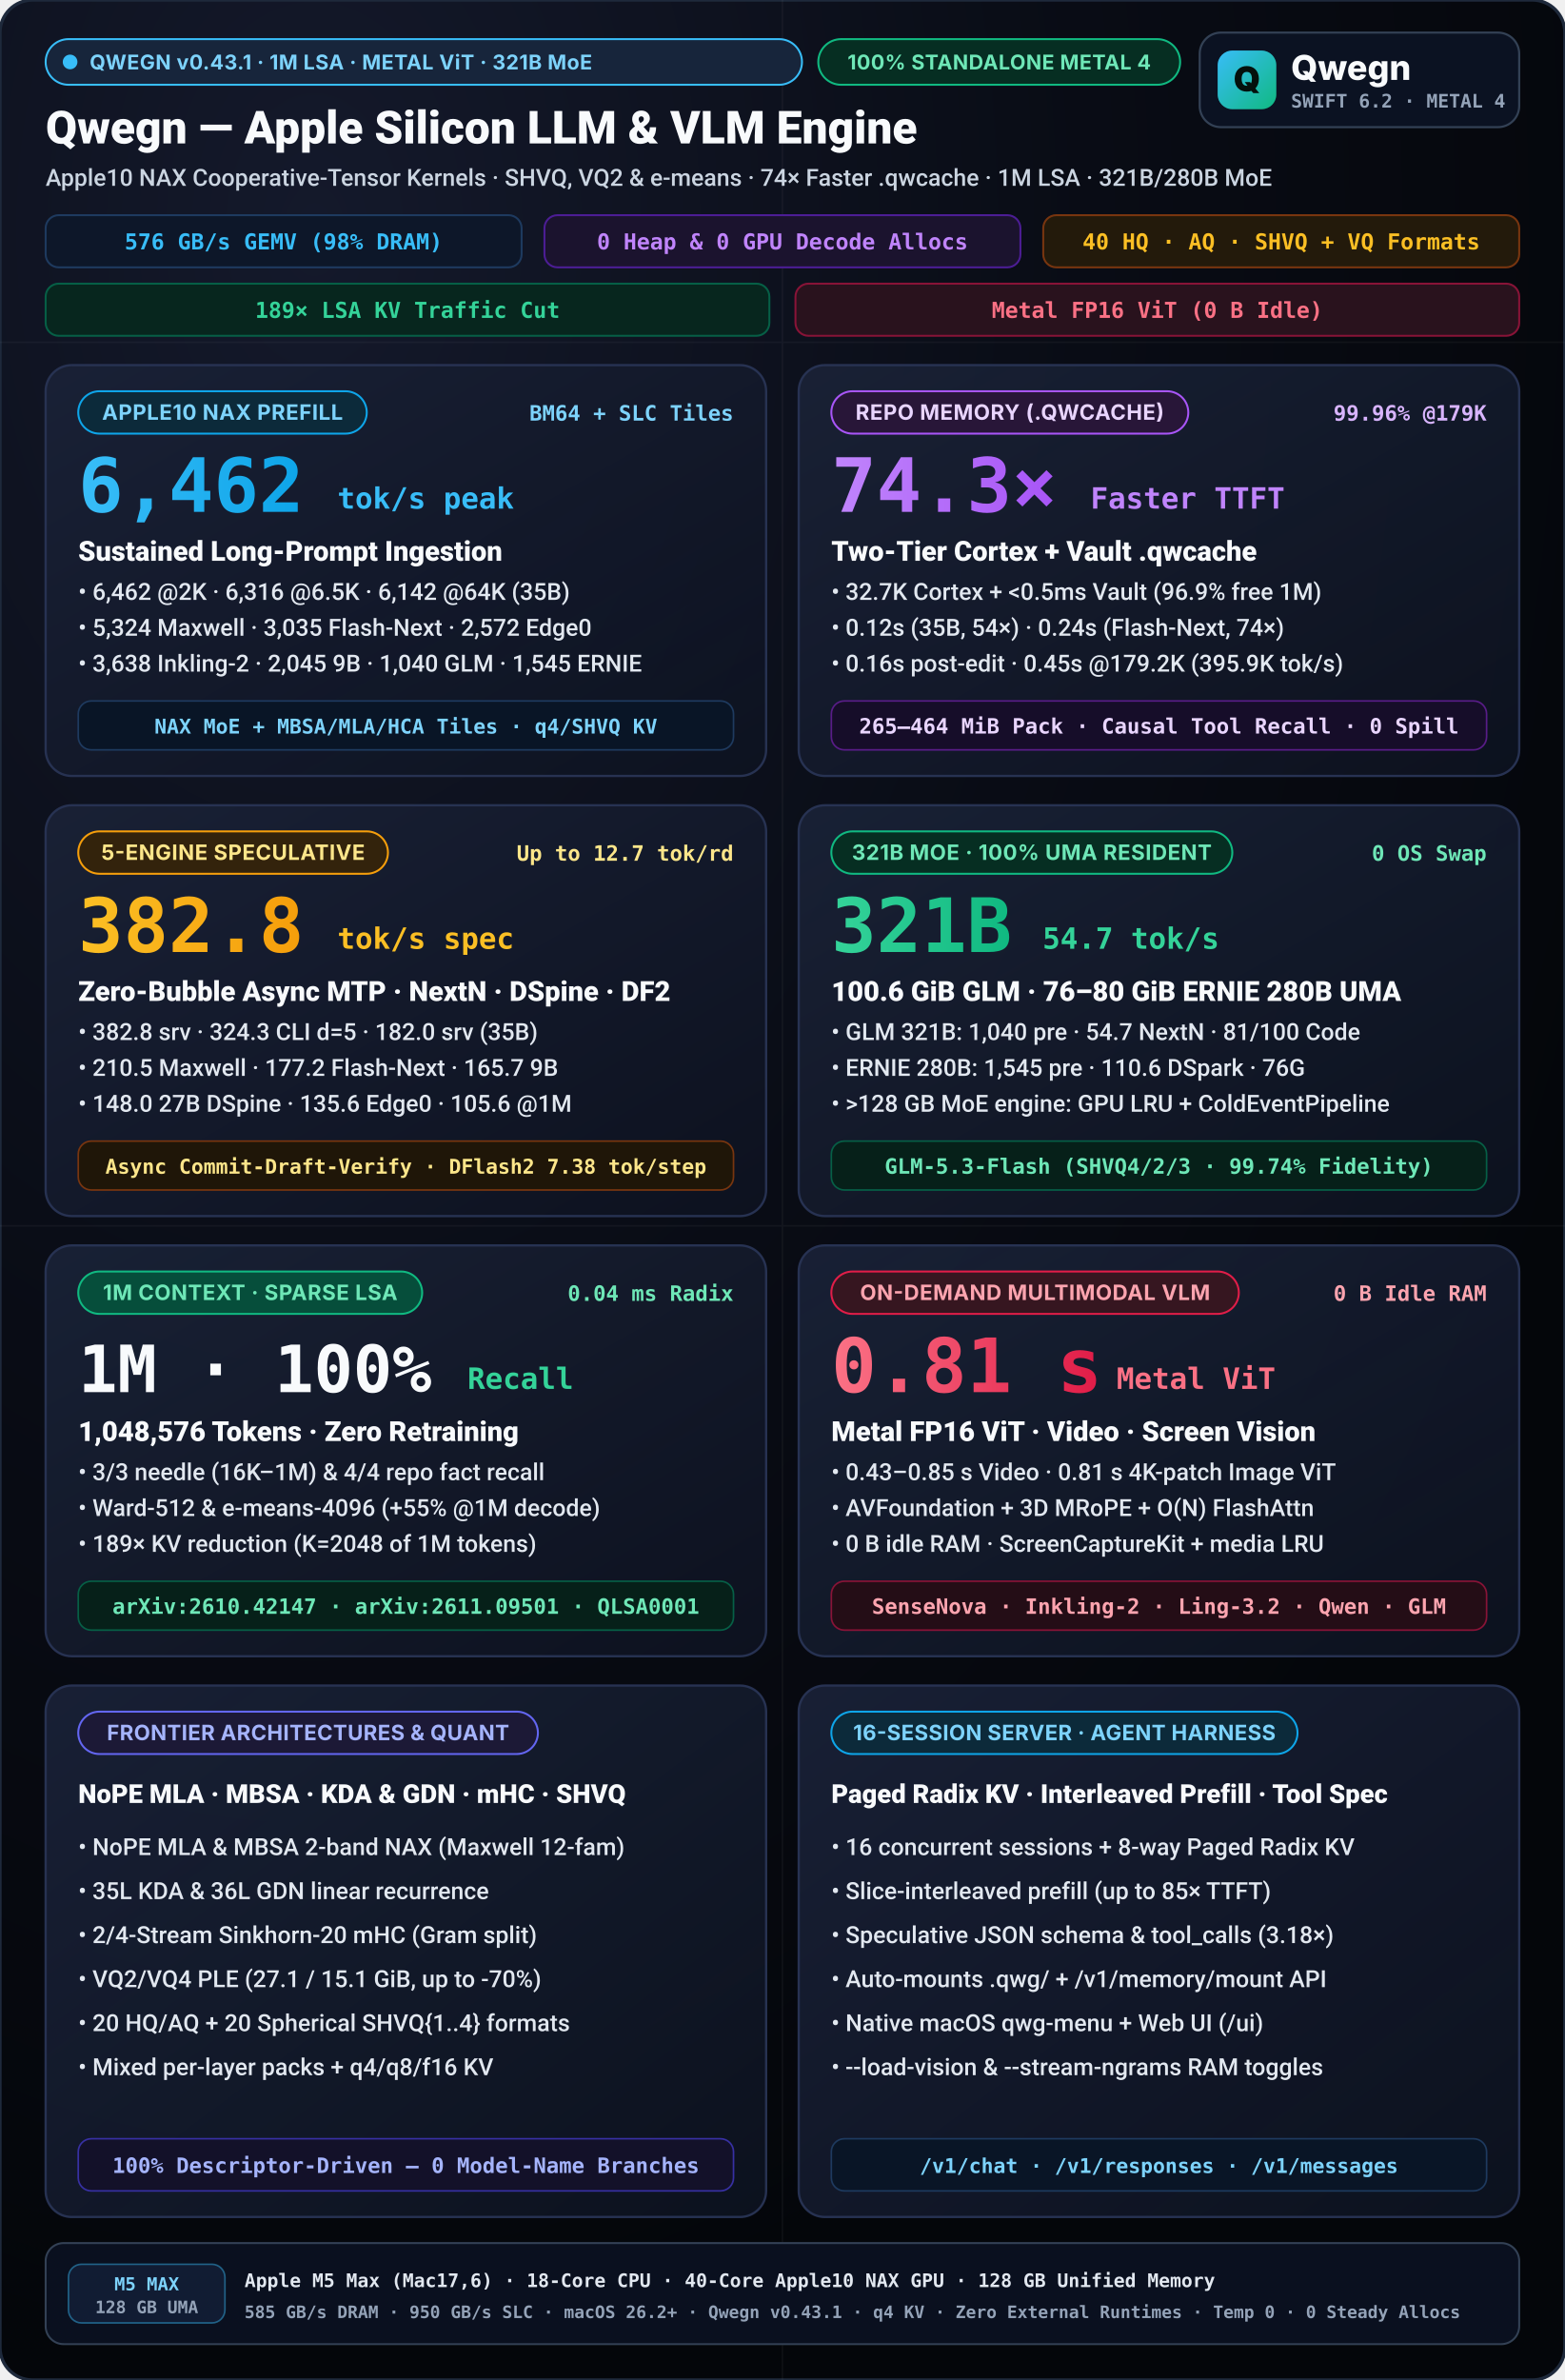
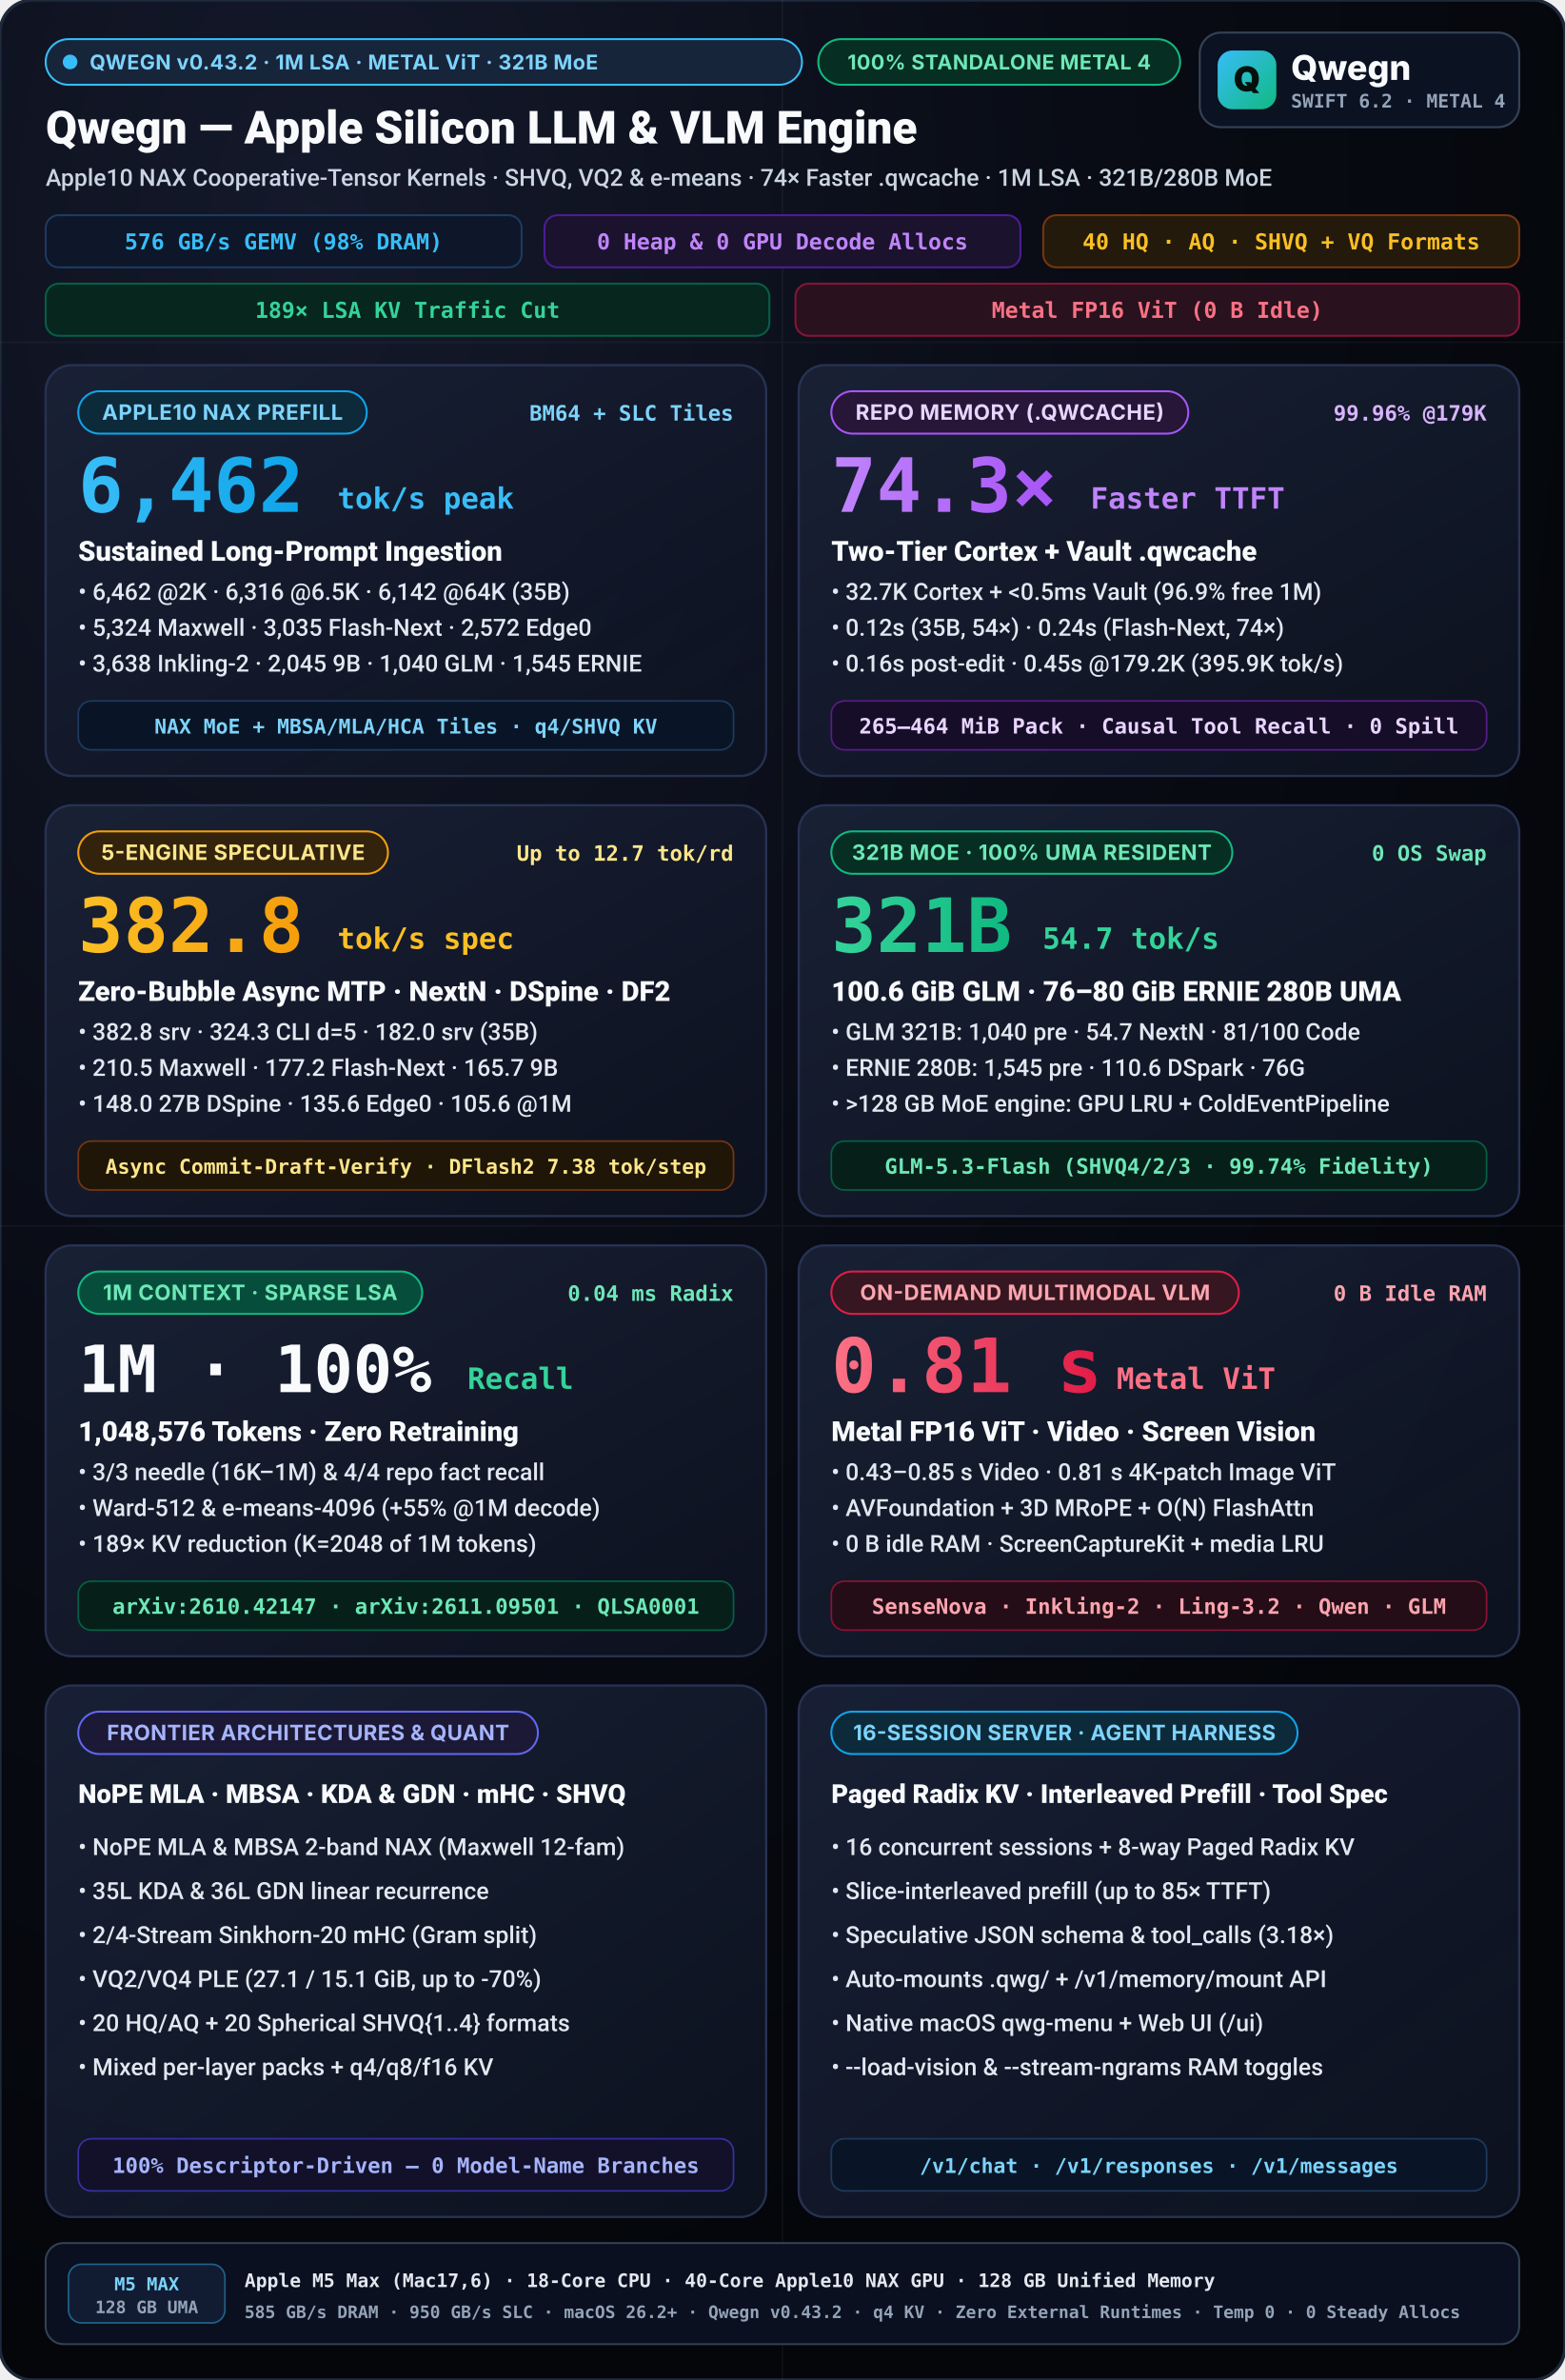
<svg xmlns="http://www.w3.org/2000/svg" viewBox="0 0 960 1460" width="960" height="1460">
  <defs>
    <radialGradient id="bgGlow" cx="20%" cy="10%" r="90%">
      <stop offset="0%" stop-color="#14192b" />
      <stop offset="55%" stop-color="#090c15" />
      <stop offset="100%" stop-color="#04060a" />
    </radialGradient>
    <linearGradient id="cardGrad" x1="0%" y1="0%" x2="100%" y2="100%">
      <stop offset="0%" stop-color="#192136" stop-opacity="0.96" />
      <stop offset="100%" stop-color="#0d1220" stop-opacity="0.90" />
    </linearGradient>
    <linearGradient id="cyanGrad" x1="0%" y1="0%" x2="100%" y2="0%">
      <stop offset="0%" stop-color="#38bdf8" />
      <stop offset="100%" stop-color="#0ea5e9" />
    </linearGradient>
    <linearGradient id="purpleGrad" x1="0%" y1="0%" x2="100%" y2="0%">
      <stop offset="0%" stop-color="#c084fc" />
      <stop offset="100%" stop-color="#a855f7" />
    </linearGradient>
    <linearGradient id="amberGrad" x1="0%" y1="0%" x2="100%" y2="0%">
      <stop offset="0%" stop-color="#fbbf24" />
      <stop offset="100%" stop-color="#f59e0b" />
    </linearGradient>
    <linearGradient id="emeraldGrad" x1="0%" y1="0%" x2="100%" y2="0%">
      <stop offset="0%" stop-color="#34d399" />
      <stop offset="100%" stop-color="#10b981" />
    </linearGradient>
    <linearGradient id="roseGrad" x1="0%" y1="0%" x2="100%" y2="0%">
      <stop offset="0%" stop-color="#fb7185" />
      <stop offset="100%" stop-color="#e11d48" />
    </linearGradient>
    <linearGradient id="mark" x1="0" y1="0" x2="1" y2="1">
      <stop offset="0%" stop-color="#38bdf8" />
      <stop offset="100%" stop-color="#10b981" />
    </linearGradient>
  </defs>
  <style>
    svg { text-rendering: geometricPrecision; -webkit-font-smoothing: antialiased; }
    .title { font-family: -apple-system, BlinkMacSystemFont, "SF Pro Display", "Segoe UI", Roboto, sans-serif; font-weight: 800; }
    .subtitle { font-family: -apple-system, BlinkMacSystemFont, "SF Pro Text", "Segoe UI", Roboto, sans-serif; font-weight: 500; }
    .sans { font-family: -apple-system, BlinkMacSystemFont, "SF Pro Display", "Inter", "Segoe UI", system-ui, sans-serif; }
    .mono { font-family: "SF Mono", "JetBrains Mono", Menlo, Consolas, monospace; font-weight: 600; }
  </style>
  <rect width="960" height="1460" rx="20" fill="url(#bgGlow)" stroke="#1e293b" stroke-width="2" />
  <g opacity="0.04" stroke="#ffffff" stroke-width="1">
    <line x1="0" y1="210" x2="960" y2="210" />
    <line x1="0" y1="752" x2="960" y2="752" />
    <line x1="480" y1="0" x2="480" y2="1460" />
  </g>
  <g transform="translate(28, 24)">
    <rect x="0.0" y="0.0" width="464" height="28" rx="14.0" fill="#17253b" stroke="#38bdf8" stroke-width="1.2" />
    <circle cx="15.0" cy="14.0" r="4.5" fill="#38bdf8" />
-     <text x="27.0" y="18.6" class="sans" font-size="12.5" font-weight="700" fill="#7dd3fc" letter-spacing="0.25">QWEGN v0.43.1 · 1M LSA · METAL ViT · 321B MoE</text>
+     <text x="27.0" y="18.6" class="sans" font-size="12.5" font-weight="700" fill="#7dd3fc" letter-spacing="0.25">QWEGN v0.43.2 · 1M LSA · METAL ViT · 321B MoE</text>
    <rect x="474.0" y="0.0" width="222" height="28" rx="14.0" fill="#062e22" stroke="#10b981" stroke-width="1.2" />
    <text x="585.0" y="18.6" text-anchor="middle" class="sans" font-size="12.5" font-weight="700" fill="#6ee7b7" letter-spacing="0.25">100% STANDALONE METAL 4</text>
    <text x="0" y="64" fill="#f8fafc" class="title" font-size="28">Qwegn — Apple Silicon LLM &amp; VLM Engine</text>
    <text x="0" y="90" fill="#cbd5e1" class="subtitle" font-size="14.5">Apple10 NAX Cooperative-Tensor Kernels · SHVQ, VQ2 &amp; e-means · 74× Faster .qwcache · 1M LSA · 321B/280B MoE</text>
    <g transform="translate(0, 108)">
      <rect x="0" y="0" width="292" height="32" rx="8" fill="#0d1729" stroke="#1e3a5f" stroke-width="1.2" />
      <text x="146" y="21" text-anchor="middle" fill="#38bdf8" class="mono" font-size="13.5">576 GB/s GEMV (98% DRAM)</text>
      <rect x="306" y="0" width="292" height="32" rx="8" fill="#1b132e" stroke="#4c1d95" stroke-width="1.2" />
      <text x="452" y="21" text-anchor="middle" fill="#c084fc" class="mono" font-size="13.5">0 Heap &amp; 0 GPU Decode Allocs</text>
      <rect x="612" y="0" width="292" height="32" rx="8" fill="#231a0b" stroke="#78350f" stroke-width="1.2" />
      <text x="758" y="21" text-anchor="middle" fill="#fbbf24" class="mono" font-size="13.5">40 HQ · AQ · SHVQ + VQ Formats</text>
      <rect x="0" y="42" width="444" height="32" rx="8" fill="#07261e" stroke="#065f46" stroke-width="1.2" />
      <text x="222" y="63" text-anchor="middle" fill="#34d399" class="mono" font-size="13.5">189× LSA KV Traffic Cut</text>
      <rect x="460" y="42" width="444" height="32" rx="8" fill="#29121d" stroke="#881337" stroke-width="1.2" />
      <text x="682" y="63" text-anchor="middle" fill="#fb7185" class="mono" font-size="13.5">Metal FP16 ViT (0 B Idle)</text>
    </g>
  </g>
  <g transform="translate(736, 20)">
    <rect width="196" height="58" rx="13" fill="#0b1222" stroke="#334155" stroke-width="1.3" />
    <rect x="11" y="11" width="36" height="36" rx="9" fill="url(#mark)" />
    <text x="29" y="36" text-anchor="middle" class="sans" font-size="21" font-weight="900" fill="#04110c">Q</text>
    <text x="56" y="29" class="sans" font-size="21" font-weight="800" fill="#f8fafc">Qwegn</text>
    <text x="56" y="46" class="mono" font-size="11.5" font-weight="700" fill="#94a3b8">SWIFT 6.2 · METAL 4</text>
  </g>
  <g transform="translate(28, 224)">
    <rect width="442" height="252" rx="16" fill="url(#cardGrad)" stroke="#273252" stroke-width="1.4" />
    <rect x="20.0" y="16.0" width="177" height="26" rx="13.0" fill="#0c2a3a" stroke="#0ea5e9" stroke-width="1.2" />
    <text x="108.5" y="33.5" text-anchor="middle" class="sans" font-size="13" font-weight="700" fill="#7dd3fc" letter-spacing="0.3">APPLE10 NAX PREFILL</text>
    <text x="422" y="34" text-anchor="end" fill="#7dd3fc" class="mono" font-size="13">BM64 + SLC Tiles</text>
    <text x="20" y="90" fill="url(#cyanGrad)" class="title mono" font-size="46">6,462</text>
    <text x="179.0" y="88" fill="#38bdf8" class="title mono" font-size="18">tok/s peak</text>
    <text x="20" y="120" fill="#f8fafc" class="title" font-size="17">Sustained Long-Prompt Ingestion</text>
    <text x="20" y="144" fill="#e2e8f0" class="subtitle" font-size="14.5">• 6,462 @2K · 6,316 @6.5K · 6,142 @64K (35B)</text>
    <text x="20" y="166" fill="#e2e8f0" class="subtitle" font-size="14.5">• 5,324 Maxwell · 3,035 Flash-Next · 2,572 Edge0</text>
    <text x="20" y="188" fill="#e2e8f0" class="subtitle" font-size="14.5">• 3,638 Inkling-2 · 2,045 9B · 1,040 GLM · 1,545 ERNIE</text>
    <rect x="20" y="206" width="402" height="30" rx="8" fill="#091526" stroke="#1e3a5f" stroke-width="1" />
    <text x="221" y="226" text-anchor="middle" fill="#7dd3fc" class="mono" font-size="12.5">NAX MoE + MBSA/MLA/HCA Tiles · q4/SHVQ KV</text>
  </g>
  <g transform="translate(490, 224)">
    <rect width="442" height="252" rx="16" fill="url(#cardGrad)" stroke="#273252" stroke-width="1.4" />
    <rect x="20.0" y="16.0" width="219" height="26" rx="13.0" fill="#281638" stroke="#a855f7" stroke-width="1.2" />
    <text x="129.5" y="33.5" text-anchor="middle" class="sans" font-size="13" font-weight="700" fill="#e9d5ff" letter-spacing="0.3">REPO MEMORY (.QWCACHE)</text>
    <text x="422" y="34" text-anchor="end" fill="#d8b4fe" class="mono" font-size="13">99.96% @179K</text>
    <text x="20" y="90" fill="url(#purpleGrad)" class="title mono" font-size="46">74.3×</text>
    <text x="179.0" y="88" fill="#c084fc" class="title mono" font-size="18">Faster TTFT</text>
    <text x="20" y="120" fill="#f8fafc" class="title" font-size="17">Two-Tier Cortex + Vault .qwcache</text>
    <text x="20" y="144" fill="#e2e8f0" class="subtitle" font-size="14.5">• 32.7K Cortex + &lt;0.5ms Vault (96.9% free 1M)</text>
    <text x="20" y="166" fill="#e2e8f0" class="subtitle" font-size="14.5">• 0.12s (35B, 54×) · 0.24s (Flash-Next, 74×)</text>
    <text x="20" y="188" fill="#e2e8f0" class="subtitle" font-size="14.5">• 0.16s post-edit · 0.45s @179.2K (395.9K tok/s)</text>
    <rect x="20" y="206" width="402" height="30" rx="8" fill="#160d29" stroke="#581c87" stroke-width="1" />
    <text x="221" y="226" text-anchor="middle" fill="#e9d5ff" class="mono" font-size="13">265–464 MiB Pack · Causal Tool Recall · 0 Spill</text>
  </g>
  <g transform="translate(28, 494)">
    <rect width="442" height="252" rx="16" fill="url(#cardGrad)" stroke="#273252" stroke-width="1.4" />
    <rect x="20.0" y="16.0" width="190" height="26" rx="13.0" fill="#33230c" stroke="#f59e0b" stroke-width="1.2" />
    <text x="115.0" y="33.5" text-anchor="middle" class="sans" font-size="13" font-weight="700" fill="#fde68a" letter-spacing="0.3">5-ENGINE SPECULATIVE</text>
    <text x="422" y="34" text-anchor="end" fill="#fde68a" class="mono" font-size="13">Up to 12.7 tok/rd</text>
    <text x="20" y="90" fill="url(#amberGrad)" class="title mono" font-size="46">382.8</text>
    <text x="179.0" y="88" fill="#fbbf24" class="title mono" font-size="18">tok/s spec</text>
    <text x="20" y="120" fill="#f8fafc" class="title" font-size="17">Zero-Bubble Async MTP · NextN · DSpine · DF2</text>
    <text x="20" y="144" fill="#e2e8f0" class="subtitle" font-size="14.5">• 382.8 srv · 324.3 CLI d=5 · 182.0 srv (35B)</text>
    <text x="20" y="166" fill="#e2e8f0" class="subtitle" font-size="14.5">• 210.5 Maxwell · 177.2 Flash-Next · 165.7 9B</text>
    <text x="20" y="188" fill="#e2e8f0" class="subtitle" font-size="14.5">• 148.0 27B DSpine · 135.6 Edge0 · 105.6 @1M</text>
    <rect x="20" y="206" width="402" height="30" rx="8" fill="#1f1608" stroke="#78350f" stroke-width="1" />
    <text x="221" y="226" text-anchor="middle" fill="#fde68a" class="mono" font-size="12.5">Async Commit-Draft-Verify · DFlash2 7.38 tok/step</text>
  </g>
  <g transform="translate(490, 494)">
    <rect width="442" height="252" rx="16" fill="url(#cardGrad)" stroke="#273252" stroke-width="1.4" />
    <rect x="20.0" y="16.0" width="246" height="26" rx="13.0" fill="#062e22" stroke="#10b981" stroke-width="1.2" />
    <text x="143.0" y="33.5" text-anchor="middle" class="sans" font-size="13" font-weight="700" fill="#6ee7b7" letter-spacing="0.3">321B MOE · 100% UMA RESIDENT</text>
    <text x="422" y="34" text-anchor="end" fill="#6ee7b7" class="mono" font-size="13">0 OS Swap</text>
    <text x="20" y="90" fill="url(#emeraldGrad)" class="title mono" font-size="46">321B</text>
    <text x="149.6" y="88" fill="#34d399" class="title mono" font-size="18">54.7 tok/s</text>
    <text x="20" y="120" fill="#f8fafc" class="title" font-size="17">100.6 GiB GLM · 76–80 GiB ERNIE 280B UMA</text>
    <text x="20" y="144" fill="#e2e8f0" class="subtitle" font-size="14.5">• GLM 321B: 1,040 pre · 54.7 NextN · 81/100 Code</text>
    <text x="20" y="166" fill="#e2e8f0" class="subtitle" font-size="14.5">• ERNIE 280B: 1,545 pre · 110.6 DSpark · 76G</text>
    <text x="20" y="188" fill="#e2e8f0" class="subtitle" font-size="14.5">• &gt;128 GB MoE engine: GPU LRU + ColdEventPipeline</text>
    <rect x="20" y="206" width="402" height="30" rx="8" fill="#062019" stroke="#065f46" stroke-width="1" />
    <text x="221" y="226" text-anchor="middle" fill="#6ee7b7" class="mono" font-size="13">GLM-5.3-Flash (SHVQ4/2/3 · 99.74% Fidelity)</text>
  </g>
  <g transform="translate(28, 764)">
    <rect width="442" height="252" rx="16" fill="url(#cardGrad)" stroke="#273252" stroke-width="1.4" />
    <rect x="20.0" y="16.0" width="211" height="26" rx="13.0" fill="#064e3b" stroke="#10b981" stroke-width="1.2" />
    <text x="125.5" y="33.5" text-anchor="middle" class="sans" font-size="13" font-weight="700" fill="#6ee7b7" letter-spacing="0.3">1M CONTEXT · SPARSE LSA</text>
    <text x="422" y="34" text-anchor="end" fill="#6ee7b7" class="mono" font-size="13">0.04 ms Radix</text>
    <text x="20" y="90" fill="#f8fafc" class="title mono" font-size="40">1M · 100%</text>
    <text x="258.8" y="88" fill="#34d399" class="title mono" font-size="18">Recall</text>
    <text x="20" y="120" fill="#f8fafc" class="title" font-size="17">1,048,576 Tokens · Zero Retraining</text>
    <text x="20" y="144" fill="#e2e8f0" class="subtitle" font-size="14.5">• 3/3 needle (16K–1M) &amp; 4/4 repo fact recall</text>
    <text x="20" y="166" fill="#e2e8f0" class="subtitle" font-size="14.5">• Ward-512 &amp; e-means-4096 (+55% @1M decode)</text>
    <text x="20" y="188" fill="#e2e8f0" class="subtitle" font-size="14.5">• 189× KV reduction (K=2048 of 1M tokens)</text>
    <rect x="20" y="206" width="402" height="30" rx="8" fill="#062019" stroke="#065f46" stroke-width="1" />
    <text x="221" y="226" text-anchor="middle" fill="#6ee7b7" class="mono" font-size="13">arXiv:2610.42147 · arXiv:2611.09501 · QLSA0001</text>
  </g>
  <g transform="translate(490, 764)">
    <rect width="442" height="252" rx="16" fill="url(#cardGrad)" stroke="#273252" stroke-width="1.4" />
    <rect x="20.0" y="16.0" width="250" height="26" rx="13.0" fill="#361620" stroke="#e11d48" stroke-width="1.2" />
    <text x="145.0" y="33.5" text-anchor="middle" class="sans" font-size="13" font-weight="700" fill="#fda4af" letter-spacing="0.3">ON-DEMAND MULTIMODAL VLM</text>
    <text x="422" y="34" text-anchor="end" fill="#fda4af" class="mono" font-size="13">0 B Idle RAM</text>
    <text x="20" y="90" fill="url(#roseGrad)" class="title mono" font-size="46">0.81 s</text>
    <text x="195.0" y="88" fill="#fb7185" class="title mono" font-size="18">Metal ViT</text>
    <text x="20" y="120" fill="#f8fafc" class="title" font-size="17">Metal FP16 ViT · Video · Screen Vision</text>
    <text x="20" y="144" fill="#e2e8f0" class="subtitle" font-size="14.5">• 0.43–0.85 s Video · 0.81 s 4K-patch Image ViT</text>
    <text x="20" y="166" fill="#e2e8f0" class="subtitle" font-size="14.5">• AVFoundation + 3D MRoPE + O(N) FlashAttn</text>
    <text x="20" y="188" fill="#e2e8f0" class="subtitle" font-size="14.5">• 0 B idle RAM · ScreenCaptureKit + media LRU</text>
    <rect x="20" y="206" width="402" height="30" rx="8" fill="#240d16" stroke="#881337" stroke-width="1" />
    <text x="221" y="226" text-anchor="middle" fill="#fda4af" class="mono" font-size="13">SenseNova · Inkling-2 · Ling-3.2 · Qwen · GLM</text>
  </g>
  <g transform="translate(28, 1034)">
    <rect width="442" height="326" rx="16" fill="url(#cardGrad)" stroke="#273252" stroke-width="1.4" />
    <rect x="20.0" y="16.0" width="282" height="26" rx="13.0" fill="#1c1936" stroke="#6366f1" stroke-width="1.2" />
    <text x="161.0" y="33.5" text-anchor="middle" class="sans" font-size="13" font-weight="700" fill="#a5b4fc" letter-spacing="0.2">FRONTIER ARCHITECTURES &amp; QUANT</text>
    <text x="20" y="72" fill="#f8fafc" class="title" font-size="16">NoPE MLA · MBSA · KDA &amp; GDN · mHC · SHVQ</text>
    <text x="20" y="104" fill="#e2e8f0" class="subtitle" font-size="14.5">• NoPE MLA &amp; MBSA 2-band NAX (Maxwell 12-fam)</text>
    <text x="20" y="131" fill="#e2e8f0" class="subtitle" font-size="14.5">• 35L KDA &amp; 36L GDN linear recurrence</text>
    <text x="20" y="158" fill="#e2e8f0" class="subtitle" font-size="14.5">• 2/4-Stream Sinkhorn-20 mHC (Gram split)</text>
    <text x="20" y="185" fill="#e2e8f0" class="subtitle" font-size="14.5">• VQ2/VQ4 PLE (27.1 / 15.1 GiB, up to -70%)</text>
    <text x="20" y="212" fill="#e2e8f0" class="subtitle" font-size="14.5">• 20 HQ/AQ + 20 Spherical SHVQ{1..4} formats</text>
    <text x="20" y="239" fill="#e2e8f0" class="subtitle" font-size="14.5">• Mixed per-layer packs + q4/q8/f16 KV</text>
    <rect x="20" y="278" width="402" height="32" rx="8" fill="#131129" stroke="#3730a3" stroke-width="1" />
    <text x="221" y="299" text-anchor="middle" fill="#a5b4fc" class="mono" font-size="13">100% Descriptor-Driven — 0 Model-Name Branches</text>
  </g>
  <g transform="translate(490, 1034)">
    <rect width="442" height="326" rx="16" fill="url(#cardGrad)" stroke="#273252" stroke-width="1.4" />
    <rect x="20.0" y="16.0" width="286" height="26" rx="13.0" fill="#0c2a3a" stroke="#0ea5e9" stroke-width="1.2" />
    <text x="163.0" y="33.5" text-anchor="middle" class="sans" font-size="13" font-weight="700" fill="#7dd3fc" letter-spacing="0.2">16-SESSION SERVER · AGENT HARNESS</text>
    <text x="20" y="72" fill="#f8fafc" class="title" font-size="16">Paged Radix KV · Interleaved Prefill · Tool Spec</text>
    <text x="20" y="104" fill="#e2e8f0" class="subtitle" font-size="14.5">• 16 concurrent sessions + 8-way Paged Radix KV</text>
    <text x="20" y="131" fill="#e2e8f0" class="subtitle" font-size="14.5">• Slice-interleaved prefill (up to 85× TTFT)</text>
    <text x="20" y="158" fill="#e2e8f0" class="subtitle" font-size="14.5">• Speculative JSON schema &amp; tool_calls (3.18×)</text>
    <text x="20" y="185" fill="#e2e8f0" class="subtitle" font-size="14.5">• Auto-mounts .qwg/ + /v1/memory/mount API</text>
    <text x="20" y="212" fill="#e2e8f0" class="subtitle" font-size="14.5">• Native macOS qwg-menu + Web UI (/ui)</text>
    <text x="20" y="239" fill="#e2e8f0" class="subtitle" font-size="14.5">• --load-vision &amp; --stream-ngrams RAM toggles</text>
    <rect x="20" y="278" width="402" height="32" rx="8" fill="#091526" stroke="#1e3a5f" stroke-width="1" />
    <text x="221" y="299" text-anchor="middle" fill="#7dd3fc" class="mono" font-size="12.5">/v1/chat · /v1/responses · /v1/messages</text>
  </g>
  <g transform="translate(28, 1376)">
    <rect width="904" height="62" rx="11" fill="#0a101f" stroke="#334155" stroke-width="1.2" />
    <rect x="14" y="13" width="96" height="36" rx="8" fill="#111c33" stroke="#38bdf8" stroke-opacity="0.45" stroke-width="1" />
    <text x="62" y="29" text-anchor="middle" class="mono" font-size="11" font-weight="800" fill="#7dd3fc">M5 MAX</text>
    <text x="62" y="43" text-anchor="middle" class="mono" font-size="10.5" fill="#94a3b8">128 GB UMA</text>
    <text x="122" y="27" class="mono" font-size="11.5" font-weight="700" fill="#e2e8f0">Apple M5 Max (Mac17,6) · 18-Core CPU · 40-Core Apple10 NAX GPU · 128 GB Unified Memory</text>
-     <text x="122" y="46" class="mono" font-size="10.5" fill="#94a3b8">585 GB/s DRAM · 950 GB/s SLC · macOS 26.2+ · Qwegn v0.43.1 · q4 KV · Zero External Runtimes · Temp 0 · 0 Steady Allocs</text>
+     <text x="122" y="46" class="mono" font-size="10.5" fill="#94a3b8">585 GB/s DRAM · 950 GB/s SLC · macOS 26.2+ · Qwegn v0.43.2 · q4 KV · Zero External Runtimes · Temp 0 · 0 Steady Allocs</text>
  </g>
</svg>
